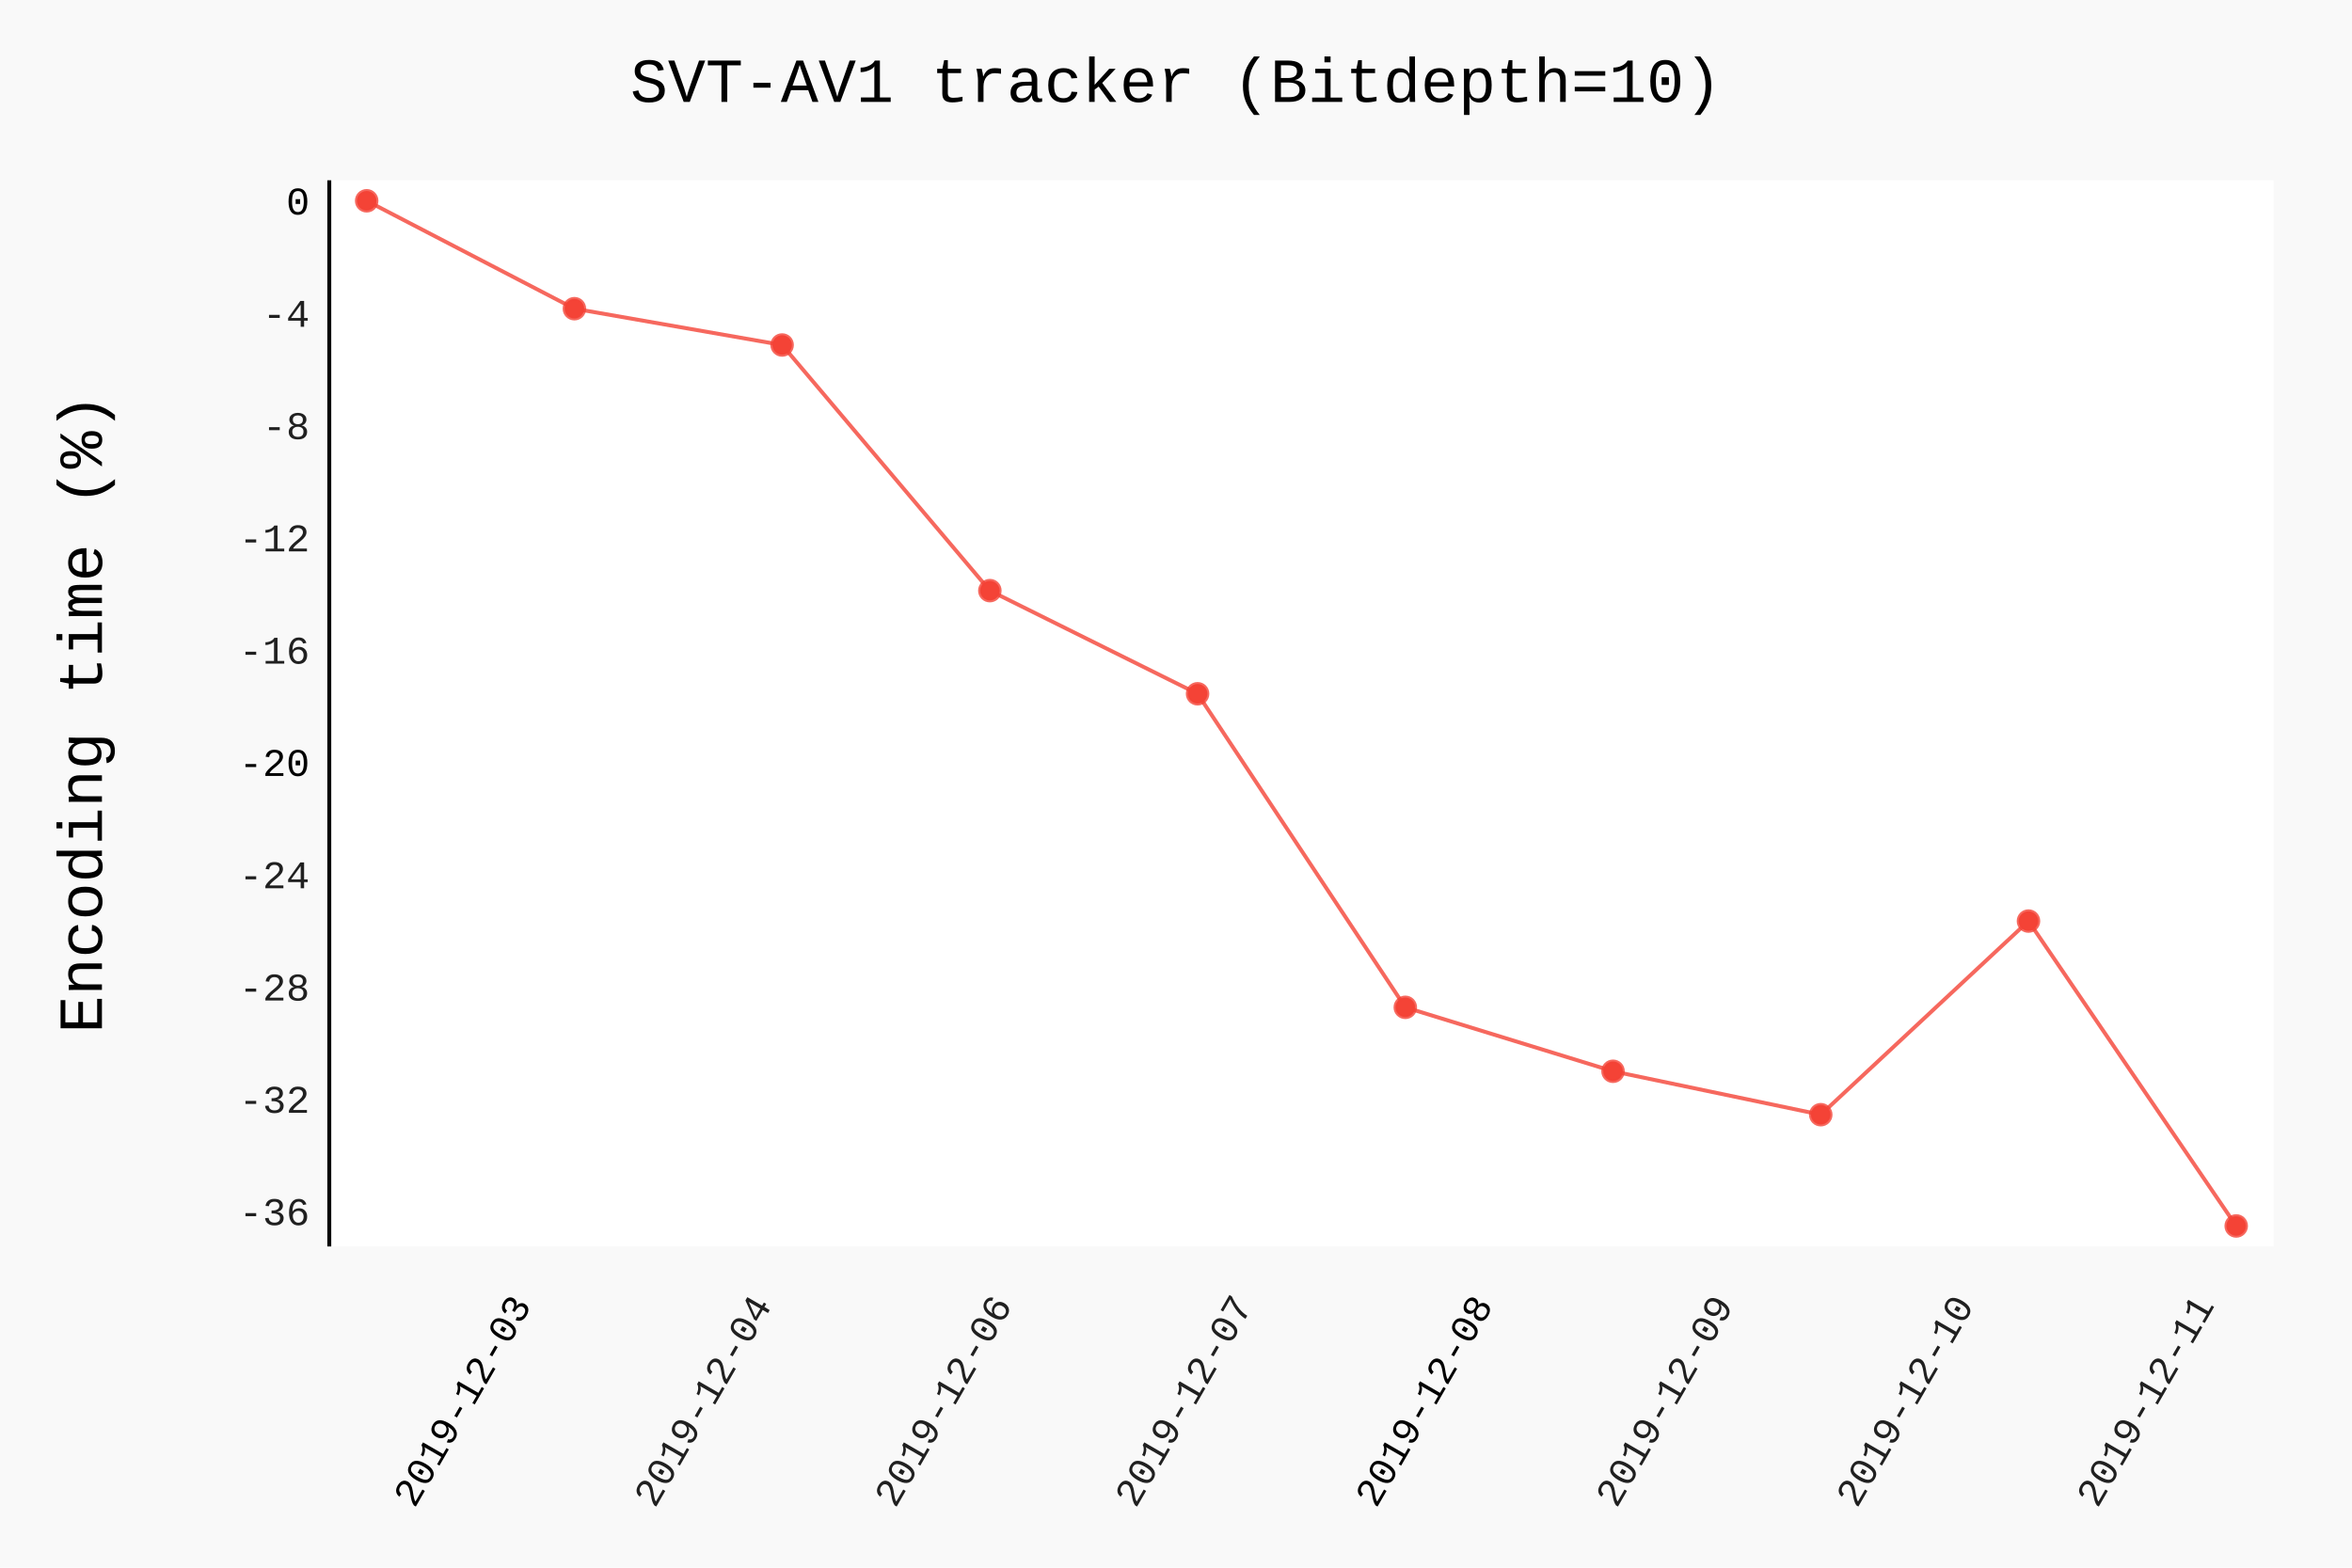
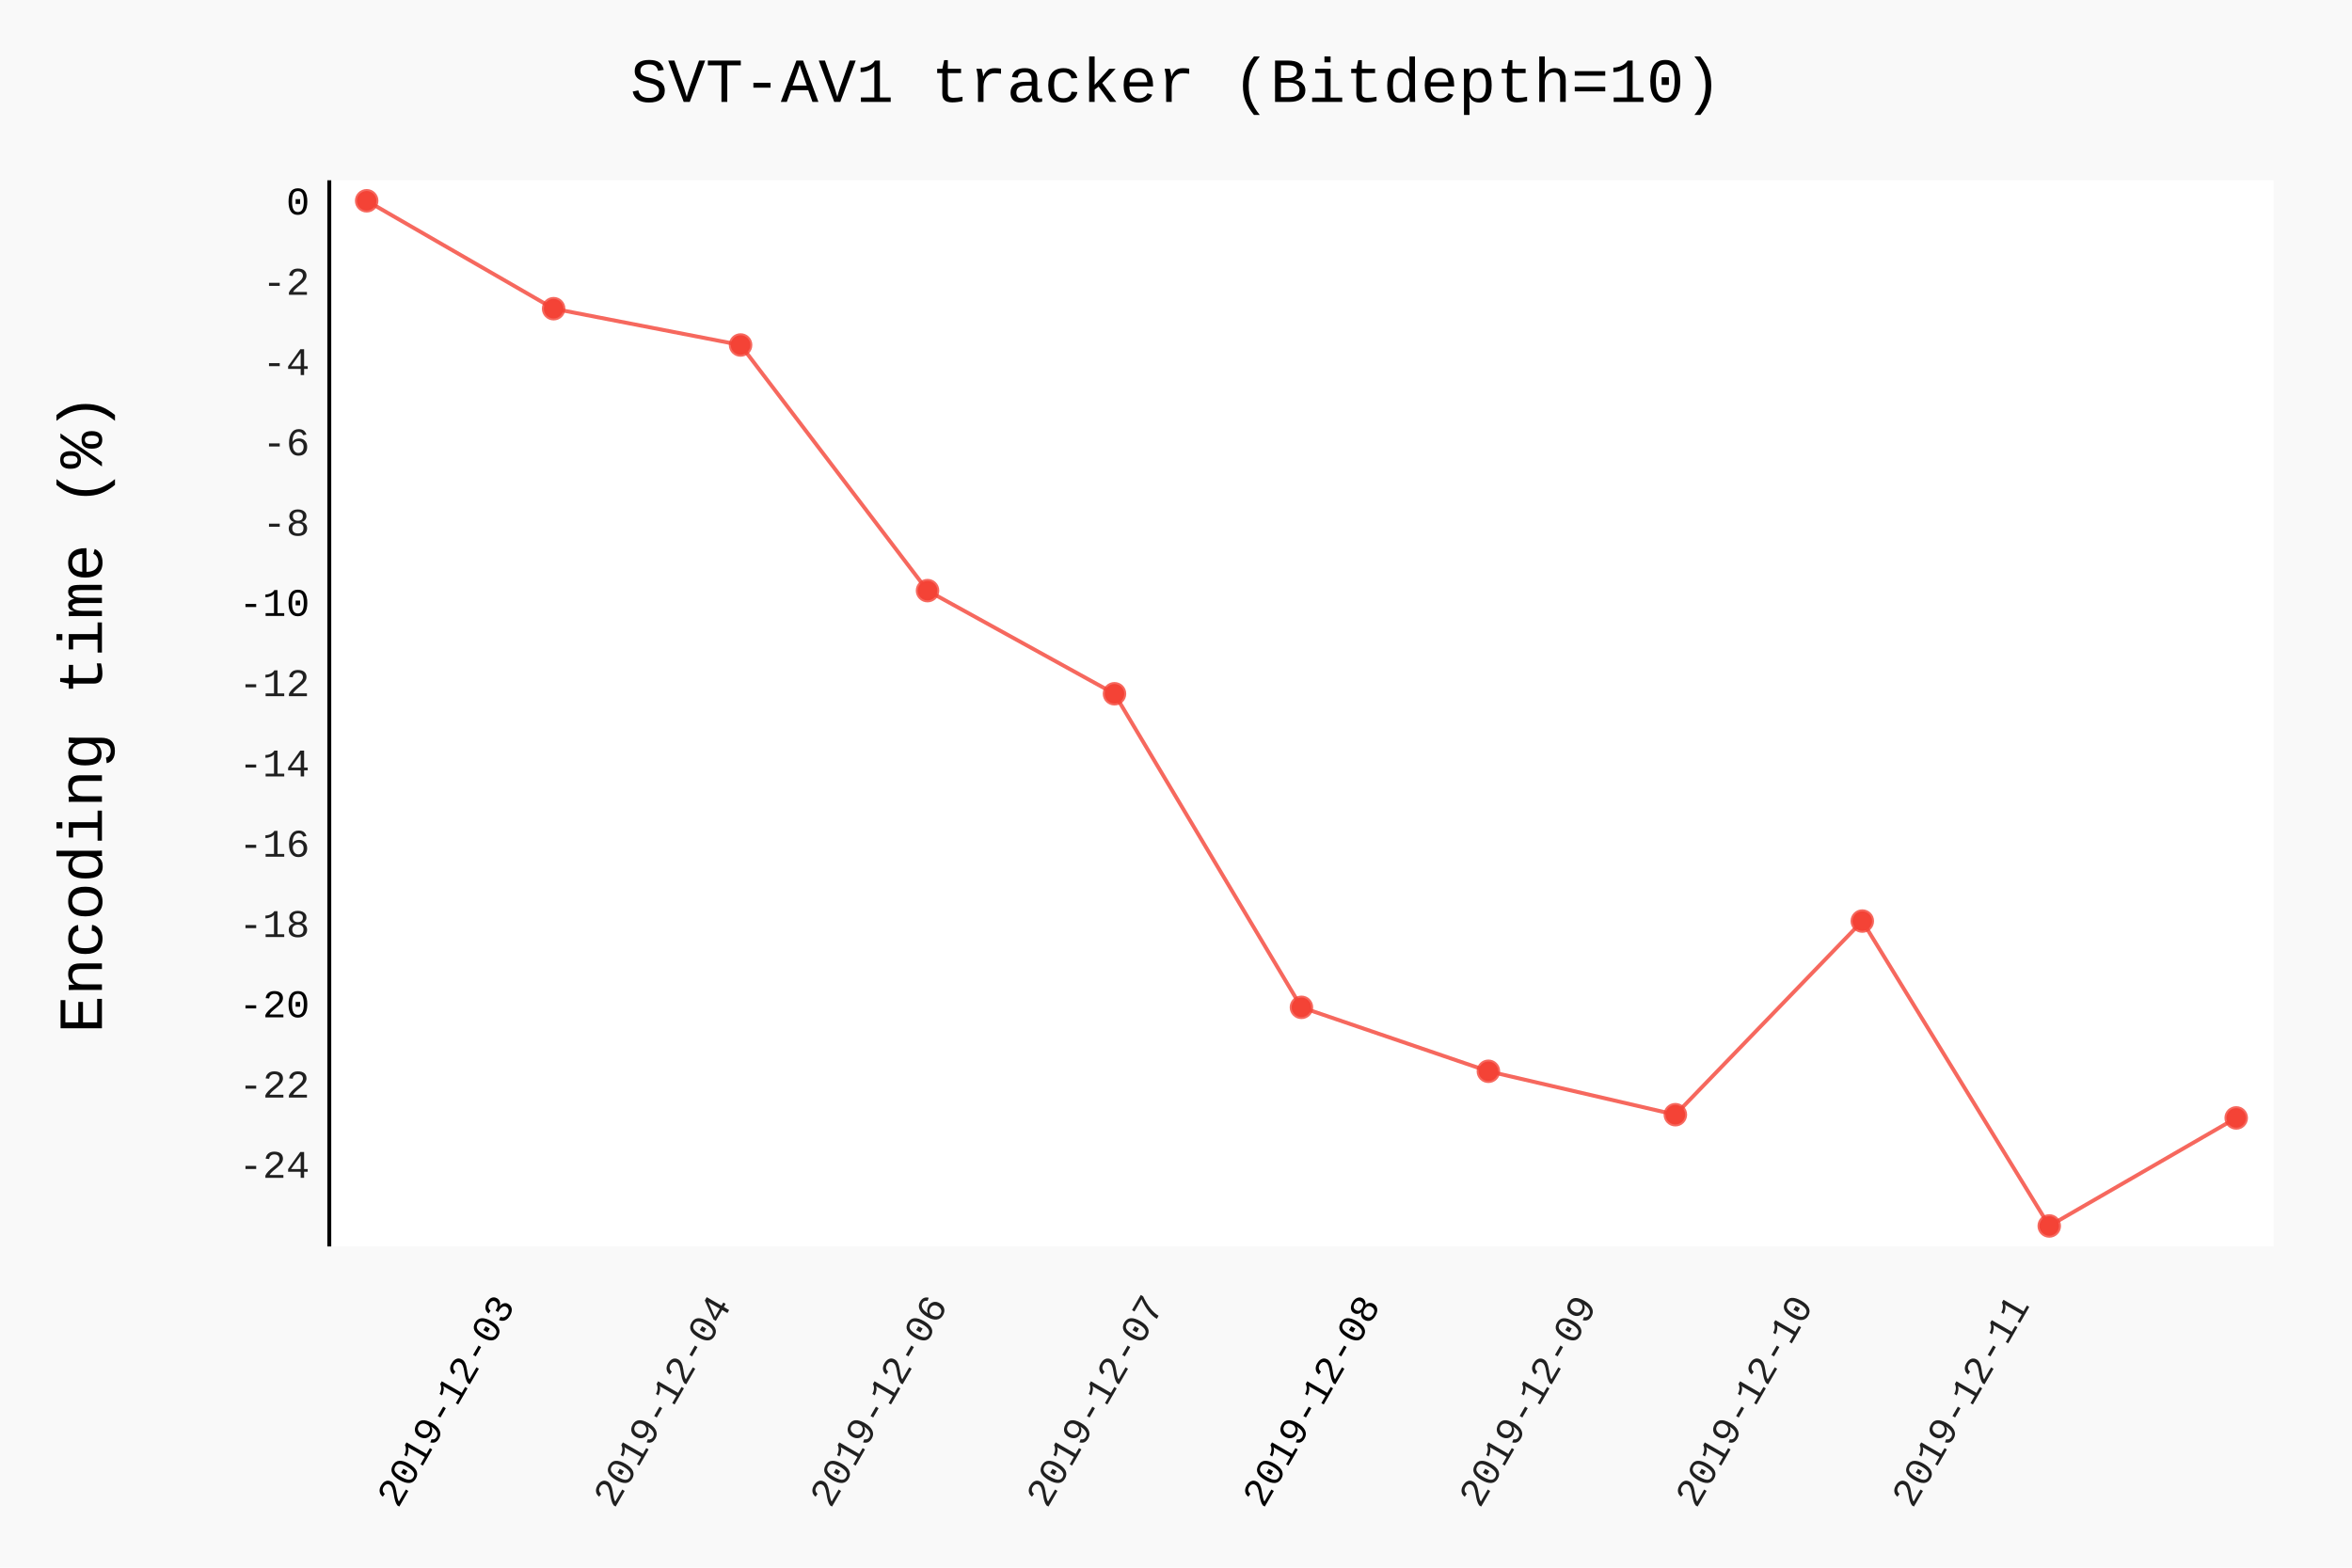
- <svg xmlns="http://www.w3.org/2000/svg" class="pygal-chart" id="chart-b800d3b6-c6c8-4be2-842a-bd1b4e5867bd" viewBox="0 0 600 400">
+ <svg xmlns="http://www.w3.org/2000/svg" class="pygal-chart" id="chart-e3d8f273-053f-410f-8756-7f2958f122b7" viewBox="0 0 600 400">
  <defs>
-     <style type="text/css">#chart-b800d3b6-c6c8-4be2-842a-bd1b4e5867bd{-webkit-user-select:none;-webkit-font-smoothing:antialiased;font-family:Consolas,"Liberation Mono",Menlo,Courier,monospace}#chart-b800d3b6-c6c8-4be2-842a-bd1b4e5867bd .title{font-family:Consolas,"Liberation Mono",Menlo,Courier,monospace;font-size:16px}#chart-b800d3b6-c6c8-4be2-842a-bd1b4e5867bd .legends .legend text{font-family:Consolas,"Liberation Mono",Menlo,Courier,monospace;font-size:14px}#chart-b800d3b6-c6c8-4be2-842a-bd1b4e5867bd .axis text{font-family:Consolas,"Liberation Mono",Menlo,Courier,monospace;font-size:10px}#chart-b800d3b6-c6c8-4be2-842a-bd1b4e5867bd .axis text.major{font-family:Consolas,"Liberation Mono",Menlo,Courier,monospace;font-size:10px}#chart-b800d3b6-c6c8-4be2-842a-bd1b4e5867bd .text-overlay text.value{font-family:Consolas,"Liberation Mono",Menlo,Courier,monospace;font-size:16px}#chart-b800d3b6-c6c8-4be2-842a-bd1b4e5867bd .text-overlay text.label{font-family:Consolas,"Liberation Mono",Menlo,Courier,monospace;font-size:10px}#chart-b800d3b6-c6c8-4be2-842a-bd1b4e5867bd .tooltip{font-family:Consolas,"Liberation Mono",Menlo,Courier,monospace;font-size:14px}#chart-b800d3b6-c6c8-4be2-842a-bd1b4e5867bd text.no_data{font-family:Consolas,"Liberation Mono",Menlo,Courier,monospace;font-size:64px}
- #chart-b800d3b6-c6c8-4be2-842a-bd1b4e5867bd{background-color:rgba(249,249,249,1)}#chart-b800d3b6-c6c8-4be2-842a-bd1b4e5867bd path,#chart-b800d3b6-c6c8-4be2-842a-bd1b4e5867bd line,#chart-b800d3b6-c6c8-4be2-842a-bd1b4e5867bd rect,#chart-b800d3b6-c6c8-4be2-842a-bd1b4e5867bd circle{-webkit-transition:150ms;-moz-transition:150ms;transition:150ms}#chart-b800d3b6-c6c8-4be2-842a-bd1b4e5867bd .graph &gt; .background{fill:rgba(249,249,249,1)}#chart-b800d3b6-c6c8-4be2-842a-bd1b4e5867bd .plot &gt; .background{fill:rgba(255,255,255,1)}#chart-b800d3b6-c6c8-4be2-842a-bd1b4e5867bd .graph{fill:rgba(0,0,0,.87)}#chart-b800d3b6-c6c8-4be2-842a-bd1b4e5867bd text.no_data{fill:rgba(0,0,0,1)}#chart-b800d3b6-c6c8-4be2-842a-bd1b4e5867bd .title{fill:rgba(0,0,0,1)}#chart-b800d3b6-c6c8-4be2-842a-bd1b4e5867bd .legends .legend text{fill:rgba(0,0,0,.87)}#chart-b800d3b6-c6c8-4be2-842a-bd1b4e5867bd .legends .legend:hover text{fill:rgba(0,0,0,1)}#chart-b800d3b6-c6c8-4be2-842a-bd1b4e5867bd .axis .line{stroke:rgba(0,0,0,1)}#chart-b800d3b6-c6c8-4be2-842a-bd1b4e5867bd .axis .guide.line{stroke:rgba(0,0,0,.54)}#chart-b800d3b6-c6c8-4be2-842a-bd1b4e5867bd .axis .major.line{stroke:rgba(0,0,0,.87)}#chart-b800d3b6-c6c8-4be2-842a-bd1b4e5867bd .axis text.major{fill:rgba(0,0,0,1)}#chart-b800d3b6-c6c8-4be2-842a-bd1b4e5867bd .axis.y .guides:hover .guide.line,#chart-b800d3b6-c6c8-4be2-842a-bd1b4e5867bd .line-graph .axis.x .guides:hover .guide.line,#chart-b800d3b6-c6c8-4be2-842a-bd1b4e5867bd .stackedline-graph .axis.x .guides:hover .guide.line,#chart-b800d3b6-c6c8-4be2-842a-bd1b4e5867bd .xy-graph .axis.x .guides:hover .guide.line{stroke:rgba(0,0,0,1)}#chart-b800d3b6-c6c8-4be2-842a-bd1b4e5867bd .axis .guides:hover text{fill:rgba(0,0,0,1)}#chart-b800d3b6-c6c8-4be2-842a-bd1b4e5867bd .reactive{fill-opacity:.7;stroke-opacity:.8}#chart-b800d3b6-c6c8-4be2-842a-bd1b4e5867bd .ci{stroke:rgba(0,0,0,.87)}#chart-b800d3b6-c6c8-4be2-842a-bd1b4e5867bd .reactive.active,#chart-b800d3b6-c6c8-4be2-842a-bd1b4e5867bd .active .reactive{fill-opacity:.8;stroke-opacity:.9;stroke-width:4}#chart-b800d3b6-c6c8-4be2-842a-bd1b4e5867bd .ci .reactive.active{stroke-width:1.5}#chart-b800d3b6-c6c8-4be2-842a-bd1b4e5867bd .series text{fill:rgba(0,0,0,1)}#chart-b800d3b6-c6c8-4be2-842a-bd1b4e5867bd .tooltip rect{fill:rgba(255,255,255,1);stroke:rgba(0,0,0,1);-webkit-transition:opacity 150ms;-moz-transition:opacity 150ms;transition:opacity 150ms}#chart-b800d3b6-c6c8-4be2-842a-bd1b4e5867bd .tooltip .label{fill:rgba(0,0,0,.87)}#chart-b800d3b6-c6c8-4be2-842a-bd1b4e5867bd .tooltip .label{fill:rgba(0,0,0,.87)}#chart-b800d3b6-c6c8-4be2-842a-bd1b4e5867bd .tooltip .legend{font-size:.8em;fill:rgba(0,0,0,.54)}#chart-b800d3b6-c6c8-4be2-842a-bd1b4e5867bd .tooltip .x_label{font-size:.6em;fill:rgba(0,0,0,1)}#chart-b800d3b6-c6c8-4be2-842a-bd1b4e5867bd .tooltip .xlink{font-size:.5em;text-decoration:underline}#chart-b800d3b6-c6c8-4be2-842a-bd1b4e5867bd .tooltip .value{font-size:1.5em}#chart-b800d3b6-c6c8-4be2-842a-bd1b4e5867bd .bound{font-size:.5em}#chart-b800d3b6-c6c8-4be2-842a-bd1b4e5867bd .max-value{font-size:.75em;fill:rgba(0,0,0,.54)}#chart-b800d3b6-c6c8-4be2-842a-bd1b4e5867bd .map-element{fill:rgba(255,255,255,1);stroke:rgba(0,0,0,.54) !important}#chart-b800d3b6-c6c8-4be2-842a-bd1b4e5867bd .map-element .reactive{fill-opacity:inherit;stroke-opacity:inherit}#chart-b800d3b6-c6c8-4be2-842a-bd1b4e5867bd .color-0,#chart-b800d3b6-c6c8-4be2-842a-bd1b4e5867bd .color-0 a:visited{stroke:#F44336;fill:#F44336}#chart-b800d3b6-c6c8-4be2-842a-bd1b4e5867bd .text-overlay .color-0 text{fill:black}
- #chart-b800d3b6-c6c8-4be2-842a-bd1b4e5867bd text.no_data{text-anchor:middle}#chart-b800d3b6-c6c8-4be2-842a-bd1b4e5867bd .guide.line{fill:none}#chart-b800d3b6-c6c8-4be2-842a-bd1b4e5867bd .centered{text-anchor:middle}#chart-b800d3b6-c6c8-4be2-842a-bd1b4e5867bd .title{text-anchor:middle}#chart-b800d3b6-c6c8-4be2-842a-bd1b4e5867bd .legends .legend text{fill-opacity:1}#chart-b800d3b6-c6c8-4be2-842a-bd1b4e5867bd .axis.x text{text-anchor:middle}#chart-b800d3b6-c6c8-4be2-842a-bd1b4e5867bd .axis.x:not(.web) text[transform]{text-anchor:start}#chart-b800d3b6-c6c8-4be2-842a-bd1b4e5867bd .axis.x:not(.web) text[transform].backwards{text-anchor:end}#chart-b800d3b6-c6c8-4be2-842a-bd1b4e5867bd .axis.y text{text-anchor:end}#chart-b800d3b6-c6c8-4be2-842a-bd1b4e5867bd .axis.y text[transform].backwards{text-anchor:start}#chart-b800d3b6-c6c8-4be2-842a-bd1b4e5867bd .axis.y2 text{text-anchor:start}#chart-b800d3b6-c6c8-4be2-842a-bd1b4e5867bd .axis.y2 text[transform].backwards{text-anchor:end}#chart-b800d3b6-c6c8-4be2-842a-bd1b4e5867bd .axis .guide.line{stroke-dasharray:4,4}#chart-b800d3b6-c6c8-4be2-842a-bd1b4e5867bd .axis .major.guide.line{stroke-dasharray:6,6}#chart-b800d3b6-c6c8-4be2-842a-bd1b4e5867bd .horizontal .axis.y .guide.line,#chart-b800d3b6-c6c8-4be2-842a-bd1b4e5867bd .horizontal .axis.y2 .guide.line,#chart-b800d3b6-c6c8-4be2-842a-bd1b4e5867bd .vertical .axis.x .guide.line{opacity:0}#chart-b800d3b6-c6c8-4be2-842a-bd1b4e5867bd .horizontal .axis.always_show .guide.line,#chart-b800d3b6-c6c8-4be2-842a-bd1b4e5867bd .vertical .axis.always_show .guide.line{opacity:1 !important}#chart-b800d3b6-c6c8-4be2-842a-bd1b4e5867bd .axis.y .guides:hover .guide.line,#chart-b800d3b6-c6c8-4be2-842a-bd1b4e5867bd .axis.y2 .guides:hover .guide.line,#chart-b800d3b6-c6c8-4be2-842a-bd1b4e5867bd .axis.x .guides:hover .guide.line{opacity:1}#chart-b800d3b6-c6c8-4be2-842a-bd1b4e5867bd .axis .guides:hover text{opacity:1}#chart-b800d3b6-c6c8-4be2-842a-bd1b4e5867bd .nofill{fill:none}#chart-b800d3b6-c6c8-4be2-842a-bd1b4e5867bd .subtle-fill{fill-opacity:.2}#chart-b800d3b6-c6c8-4be2-842a-bd1b4e5867bd .dot{stroke-width:1px;fill-opacity:1}#chart-b800d3b6-c6c8-4be2-842a-bd1b4e5867bd .dot.active{stroke-width:5px}#chart-b800d3b6-c6c8-4be2-842a-bd1b4e5867bd .dot.negative{fill:transparent}#chart-b800d3b6-c6c8-4be2-842a-bd1b4e5867bd text,#chart-b800d3b6-c6c8-4be2-842a-bd1b4e5867bd tspan{stroke:none !important}#chart-b800d3b6-c6c8-4be2-842a-bd1b4e5867bd .series text.active{opacity:1}#chart-b800d3b6-c6c8-4be2-842a-bd1b4e5867bd .tooltip rect{fill-opacity:.95;stroke-width:.5}#chart-b800d3b6-c6c8-4be2-842a-bd1b4e5867bd .tooltip text{fill-opacity:1}#chart-b800d3b6-c6c8-4be2-842a-bd1b4e5867bd .showable{visibility:hidden}#chart-b800d3b6-c6c8-4be2-842a-bd1b4e5867bd .showable.shown{visibility:visible}#chart-b800d3b6-c6c8-4be2-842a-bd1b4e5867bd .gauge-background{fill:rgba(229,229,229,1);stroke:none}#chart-b800d3b6-c6c8-4be2-842a-bd1b4e5867bd .bg-lines{stroke:rgba(249,249,249,1);stroke-width:2px}</style>
+     <style type="text/css">#chart-e3d8f273-053f-410f-8756-7f2958f122b7{-webkit-user-select:none;-webkit-font-smoothing:antialiased;font-family:Consolas,"Liberation Mono",Menlo,Courier,monospace}#chart-e3d8f273-053f-410f-8756-7f2958f122b7 .title{font-family:Consolas,"Liberation Mono",Menlo,Courier,monospace;font-size:16px}#chart-e3d8f273-053f-410f-8756-7f2958f122b7 .legends .legend text{font-family:Consolas,"Liberation Mono",Menlo,Courier,monospace;font-size:14px}#chart-e3d8f273-053f-410f-8756-7f2958f122b7 .axis text{font-family:Consolas,"Liberation Mono",Menlo,Courier,monospace;font-size:10px}#chart-e3d8f273-053f-410f-8756-7f2958f122b7 .axis text.major{font-family:Consolas,"Liberation Mono",Menlo,Courier,monospace;font-size:10px}#chart-e3d8f273-053f-410f-8756-7f2958f122b7 .text-overlay text.value{font-family:Consolas,"Liberation Mono",Menlo,Courier,monospace;font-size:16px}#chart-e3d8f273-053f-410f-8756-7f2958f122b7 .text-overlay text.label{font-family:Consolas,"Liberation Mono",Menlo,Courier,monospace;font-size:10px}#chart-e3d8f273-053f-410f-8756-7f2958f122b7 .tooltip{font-family:Consolas,"Liberation Mono",Menlo,Courier,monospace;font-size:14px}#chart-e3d8f273-053f-410f-8756-7f2958f122b7 text.no_data{font-family:Consolas,"Liberation Mono",Menlo,Courier,monospace;font-size:64px}
+ #chart-e3d8f273-053f-410f-8756-7f2958f122b7{background-color:rgba(249,249,249,1)}#chart-e3d8f273-053f-410f-8756-7f2958f122b7 path,#chart-e3d8f273-053f-410f-8756-7f2958f122b7 line,#chart-e3d8f273-053f-410f-8756-7f2958f122b7 rect,#chart-e3d8f273-053f-410f-8756-7f2958f122b7 circle{-webkit-transition:150ms;-moz-transition:150ms;transition:150ms}#chart-e3d8f273-053f-410f-8756-7f2958f122b7 .graph &gt; .background{fill:rgba(249,249,249,1)}#chart-e3d8f273-053f-410f-8756-7f2958f122b7 .plot &gt; .background{fill:rgba(255,255,255,1)}#chart-e3d8f273-053f-410f-8756-7f2958f122b7 .graph{fill:rgba(0,0,0,.87)}#chart-e3d8f273-053f-410f-8756-7f2958f122b7 text.no_data{fill:rgba(0,0,0,1)}#chart-e3d8f273-053f-410f-8756-7f2958f122b7 .title{fill:rgba(0,0,0,1)}#chart-e3d8f273-053f-410f-8756-7f2958f122b7 .legends .legend text{fill:rgba(0,0,0,.87)}#chart-e3d8f273-053f-410f-8756-7f2958f122b7 .legends .legend:hover text{fill:rgba(0,0,0,1)}#chart-e3d8f273-053f-410f-8756-7f2958f122b7 .axis .line{stroke:rgba(0,0,0,1)}#chart-e3d8f273-053f-410f-8756-7f2958f122b7 .axis .guide.line{stroke:rgba(0,0,0,.54)}#chart-e3d8f273-053f-410f-8756-7f2958f122b7 .axis .major.line{stroke:rgba(0,0,0,.87)}#chart-e3d8f273-053f-410f-8756-7f2958f122b7 .axis text.major{fill:rgba(0,0,0,1)}#chart-e3d8f273-053f-410f-8756-7f2958f122b7 .axis.y .guides:hover .guide.line,#chart-e3d8f273-053f-410f-8756-7f2958f122b7 .line-graph .axis.x .guides:hover .guide.line,#chart-e3d8f273-053f-410f-8756-7f2958f122b7 .stackedline-graph .axis.x .guides:hover .guide.line,#chart-e3d8f273-053f-410f-8756-7f2958f122b7 .xy-graph .axis.x .guides:hover .guide.line{stroke:rgba(0,0,0,1)}#chart-e3d8f273-053f-410f-8756-7f2958f122b7 .axis .guides:hover text{fill:rgba(0,0,0,1)}#chart-e3d8f273-053f-410f-8756-7f2958f122b7 .reactive{fill-opacity:.7;stroke-opacity:.8}#chart-e3d8f273-053f-410f-8756-7f2958f122b7 .ci{stroke:rgba(0,0,0,.87)}#chart-e3d8f273-053f-410f-8756-7f2958f122b7 .reactive.active,#chart-e3d8f273-053f-410f-8756-7f2958f122b7 .active .reactive{fill-opacity:.8;stroke-opacity:.9;stroke-width:4}#chart-e3d8f273-053f-410f-8756-7f2958f122b7 .ci .reactive.active{stroke-width:1.5}#chart-e3d8f273-053f-410f-8756-7f2958f122b7 .series text{fill:rgba(0,0,0,1)}#chart-e3d8f273-053f-410f-8756-7f2958f122b7 .tooltip rect{fill:rgba(255,255,255,1);stroke:rgba(0,0,0,1);-webkit-transition:opacity 150ms;-moz-transition:opacity 150ms;transition:opacity 150ms}#chart-e3d8f273-053f-410f-8756-7f2958f122b7 .tooltip .label{fill:rgba(0,0,0,.87)}#chart-e3d8f273-053f-410f-8756-7f2958f122b7 .tooltip .label{fill:rgba(0,0,0,.87)}#chart-e3d8f273-053f-410f-8756-7f2958f122b7 .tooltip .legend{font-size:.8em;fill:rgba(0,0,0,.54)}#chart-e3d8f273-053f-410f-8756-7f2958f122b7 .tooltip .x_label{font-size:.6em;fill:rgba(0,0,0,1)}#chart-e3d8f273-053f-410f-8756-7f2958f122b7 .tooltip .xlink{font-size:.5em;text-decoration:underline}#chart-e3d8f273-053f-410f-8756-7f2958f122b7 .tooltip .value{font-size:1.5em}#chart-e3d8f273-053f-410f-8756-7f2958f122b7 .bound{font-size:.5em}#chart-e3d8f273-053f-410f-8756-7f2958f122b7 .max-value{font-size:.75em;fill:rgba(0,0,0,.54)}#chart-e3d8f273-053f-410f-8756-7f2958f122b7 .map-element{fill:rgba(255,255,255,1);stroke:rgba(0,0,0,.54) !important}#chart-e3d8f273-053f-410f-8756-7f2958f122b7 .map-element .reactive{fill-opacity:inherit;stroke-opacity:inherit}#chart-e3d8f273-053f-410f-8756-7f2958f122b7 .color-0,#chart-e3d8f273-053f-410f-8756-7f2958f122b7 .color-0 a:visited{stroke:#F44336;fill:#F44336}#chart-e3d8f273-053f-410f-8756-7f2958f122b7 .text-overlay .color-0 text{fill:black}
+ #chart-e3d8f273-053f-410f-8756-7f2958f122b7 text.no_data{text-anchor:middle}#chart-e3d8f273-053f-410f-8756-7f2958f122b7 .guide.line{fill:none}#chart-e3d8f273-053f-410f-8756-7f2958f122b7 .centered{text-anchor:middle}#chart-e3d8f273-053f-410f-8756-7f2958f122b7 .title{text-anchor:middle}#chart-e3d8f273-053f-410f-8756-7f2958f122b7 .legends .legend text{fill-opacity:1}#chart-e3d8f273-053f-410f-8756-7f2958f122b7 .axis.x text{text-anchor:middle}#chart-e3d8f273-053f-410f-8756-7f2958f122b7 .axis.x:not(.web) text[transform]{text-anchor:start}#chart-e3d8f273-053f-410f-8756-7f2958f122b7 .axis.x:not(.web) text[transform].backwards{text-anchor:end}#chart-e3d8f273-053f-410f-8756-7f2958f122b7 .axis.y text{text-anchor:end}#chart-e3d8f273-053f-410f-8756-7f2958f122b7 .axis.y text[transform].backwards{text-anchor:start}#chart-e3d8f273-053f-410f-8756-7f2958f122b7 .axis.y2 text{text-anchor:start}#chart-e3d8f273-053f-410f-8756-7f2958f122b7 .axis.y2 text[transform].backwards{text-anchor:end}#chart-e3d8f273-053f-410f-8756-7f2958f122b7 .axis .guide.line{stroke-dasharray:4,4}#chart-e3d8f273-053f-410f-8756-7f2958f122b7 .axis .major.guide.line{stroke-dasharray:6,6}#chart-e3d8f273-053f-410f-8756-7f2958f122b7 .horizontal .axis.y .guide.line,#chart-e3d8f273-053f-410f-8756-7f2958f122b7 .horizontal .axis.y2 .guide.line,#chart-e3d8f273-053f-410f-8756-7f2958f122b7 .vertical .axis.x .guide.line{opacity:0}#chart-e3d8f273-053f-410f-8756-7f2958f122b7 .horizontal .axis.always_show .guide.line,#chart-e3d8f273-053f-410f-8756-7f2958f122b7 .vertical .axis.always_show .guide.line{opacity:1 !important}#chart-e3d8f273-053f-410f-8756-7f2958f122b7 .axis.y .guides:hover .guide.line,#chart-e3d8f273-053f-410f-8756-7f2958f122b7 .axis.y2 .guides:hover .guide.line,#chart-e3d8f273-053f-410f-8756-7f2958f122b7 .axis.x .guides:hover .guide.line{opacity:1}#chart-e3d8f273-053f-410f-8756-7f2958f122b7 .axis .guides:hover text{opacity:1}#chart-e3d8f273-053f-410f-8756-7f2958f122b7 .nofill{fill:none}#chart-e3d8f273-053f-410f-8756-7f2958f122b7 .subtle-fill{fill-opacity:.2}#chart-e3d8f273-053f-410f-8756-7f2958f122b7 .dot{stroke-width:1px;fill-opacity:1}#chart-e3d8f273-053f-410f-8756-7f2958f122b7 .dot.active{stroke-width:5px}#chart-e3d8f273-053f-410f-8756-7f2958f122b7 .dot.negative{fill:transparent}#chart-e3d8f273-053f-410f-8756-7f2958f122b7 text,#chart-e3d8f273-053f-410f-8756-7f2958f122b7 tspan{stroke:none !important}#chart-e3d8f273-053f-410f-8756-7f2958f122b7 .series text.active{opacity:1}#chart-e3d8f273-053f-410f-8756-7f2958f122b7 .tooltip rect{fill-opacity:.95;stroke-width:.5}#chart-e3d8f273-053f-410f-8756-7f2958f122b7 .tooltip text{fill-opacity:1}#chart-e3d8f273-053f-410f-8756-7f2958f122b7 .showable{visibility:hidden}#chart-e3d8f273-053f-410f-8756-7f2958f122b7 .showable.shown{visibility:visible}#chart-e3d8f273-053f-410f-8756-7f2958f122b7 .gauge-background{fill:rgba(229,229,229,1);stroke:none}#chart-e3d8f273-053f-410f-8756-7f2958f122b7 .bg-lines{stroke:rgba(249,249,249,1);stroke-width:2px}</style>
  </defs>
  <g class="graph datetimeline-graph vertical">
    <rect class="background" height="400" width="600" x="0" y="0" />
    <g class="plot" transform="translate(84, 46)">
      <rect class="background" height="272.038" width="496.0" x="0" y="0" />
      <g class="axis y">
        <g class="guides">
-           <text class="" x="-5" y="266.588">-36</text>
+           <text class="" x="-5" y="254.532">-24</text>
        </g>
        <g class="guides">
-           <text class="" x="-5" y="237.938">-32</text>
+           <text class="" x="-5" y="234.049">-22</text>
        </g>
        <g class="guides">
-           <text class="" x="-5" y="209.287">-28</text>
+           <text class="major" x="-5" y="213.565">-20</text>
        </g>
        <g class="guides">
-           <text class="" x="-5" y="180.636">-24</text>
+           <text class="" x="-5" y="193.082">-18</text>
        </g>
        <g class="guides">
-           <text class="major" x="-5" y="151.985">-20</text>
+           <text class="" x="-5" y="172.598">-16</text>
        </g>
        <g class="guides">
-           <text class="" x="-5" y="123.335">-16</text>
+           <text class="" x="-5" y="152.115">-14</text>
        </g>
        <g class="guides">
-           <text class="" x="-5" y="94.684">-12</text>
+           <text class="" x="-5" y="131.632">-12</text>
        </g>
        <g class="guides">
-           <text class="" x="-5" y="66.033">-8</text>
+           <text class="major" x="-5" y="111.148">-10</text>
        </g>
        <g class="guides">
-           <text class="" x="-5" y="37.382">-4</text>
+           <text class="" x="-5" y="90.665">-8</text>
+         </g>
+         <g class="guides">
+           <text class="" x="-5" y="70.182">-6</text>
+         </g>
+         <g class="guides">
+           <text class="" x="-5" y="49.698">-4</text>
+         </g>
+         <g class="guides">
+           <text class="" x="-5" y="29.215">-2</text>
        </g>
        <g class="guides">
          <text class="major" x="-5" y="8.732">0</text>
        </g>
      </g>
      <g class="axis x">
        <path class="line" d="M0 0 v272.038" />
        <g class="guides">
-           <path class="major guide line" d="M51.735 0 v272.038" />
-           <text class="major backwards" transform="rotate(300 51.73536 287.0385)" x="51.735" y="287.038">2019-12-03</text>
+           <path class="major guide line" d="M47.516 0 v272.038" />
+           <text class="major backwards" transform="rotate(300 47.51567 287.0385)" x="47.516" y="287.038">2019-12-03</text>
        </g>
        <g class="guides">
-           <path class="guide line" d="M113.068 0 v272.038" />
-           <text class="backwards" transform="rotate(300 113.0681 287.0385)" x="113.068" y="287.038">2019-12-04</text>
+           <path class="guide line" d="M102.715 0 v272.038" />
+           <text class="backwards" transform="rotate(300 102.7151 287.0385)" x="102.715" y="287.038">2019-12-04</text>
        </g>
        <g class="guides">
-           <path class="guide line" d="M174.401 0 v272.038" />
-           <text class="backwards" transform="rotate(300 174.4008 287.0385)" x="174.401" y="287.038">2019-12-06</text>
+           <path class="guide line" d="M157.915 0 v272.038" />
+           <text class="backwards" transform="rotate(300 157.9145 287.0385)" x="157.915" y="287.038">2019-12-06</text>
        </g>
        <g class="guides">
-           <path class="guide line" d="M235.733 0 v272.038" />
-           <text class="backwards" transform="rotate(300 235.7335 287.0385)" x="235.733" y="287.038">2019-12-07</text>
+           <path class="guide line" d="M213.114 0 v272.038" />
+           <text class="backwards" transform="rotate(300 213.114 287.0385)" x="213.114" y="287.038">2019-12-07</text>
        </g>
        <g class="guides">
-           <path class="major guide line" d="M297.066 0 v272.038" />
-           <text class="major backwards" transform="rotate(300 297.0662 287.0385)" x="297.066" y="287.038">2019-12-08</text>
+           <path class="major guide line" d="M268.313 0 v272.038" />
+           <text class="major backwards" transform="rotate(300 268.3134 287.0385)" x="268.313" y="287.038">2019-12-08</text>
        </g>
        <g class="guides">
-           <path class="guide line" d="M358.399 0 v272.038" />
-           <text class="backwards" transform="rotate(300 358.3989 287.0385)" x="358.399" y="287.038">2019-12-09</text>
+           <path class="guide line" d="M323.513 0 v272.038" />
+           <text class="backwards" transform="rotate(300 323.5128 287.0385)" x="323.513" y="287.038">2019-12-09</text>
        </g>
        <g class="guides">
-           <path class="guide line" d="M419.732 0 v272.038" />
-           <text class="backwards" transform="rotate(300 419.7316 287.0385)" x="419.732" y="287.038">2019-12-10</text>
+           <path class="guide line" d="M378.712 0 v272.038" />
+           <text class="backwards" transform="rotate(300 378.7123 287.0385)" x="378.712" y="287.038">2019-12-10</text>
        </g>
        <g class="guides">
-           <path class="guide line" d="M481.064 0 v272.038" />
-           <text class="backwards" transform="rotate(300 481.0643 287.0385)" x="481.064" y="287.038">2019-12-11</text>
+           <path class="guide line" d="M433.912 0 v272.038" />
+           <text class="backwards" transform="rotate(300 433.9117 287.0385)" x="433.912" y="287.038">2019-12-11</text>
        </g>
      </g>
      <g class="series serie-0 color-0">
-         <path class="line reactive nofill" d="M9.538 5.232 L62.53 32.762 115.521 42.027 168.513 104.7 221.504 131.018 274.496 211.025 327.487 227.339 380.479 238.415 433.47 189.015 486.462 266.807" />
+         <path class="line reactive nofill" d="M9.538 5.232 L57.231 32.762 104.923 42.027 152.615 104.7 200.308 131.018 248 211.025 295.692 227.339 343.385 238.415 391.077 189.015 438.769 266.807 486.462 239.241" />
      </g>
    </g>
    <g class="titles">
      <text class="title plot_title" x="300.0" y="26">SVT-AV1 tracker (Bitdepth=10)</text>
      <text class="title" transform="rotate(-90 0 182.0192)" x="0" y="208.019">Encoding time (%)</text>
    </g>
    <g class="plot overlay" transform="translate(84, 46)">
      <g class="series serie-0 color-0">
        <g class="dots">
          <circle class="dot reactive tooltip-trigger" cx="9.538" cy="5.232" r="2.5" />
        </g>
        <g class="dots">
-           <circle class="dot reactive tooltip-trigger" cx="62.53" cy="32.762" r="2.5" />
+           <circle class="dot reactive tooltip-trigger" cx="57.231" cy="32.762" r="2.5" />
        </g>
        <g class="dots">
-           <circle class="dot reactive tooltip-trigger" cx="115.521" cy="42.027" r="2.5" />
+           <circle class="dot reactive tooltip-trigger" cx="104.923" cy="42.027" r="2.5" />
        </g>
        <g class="dots">
-           <circle class="dot reactive tooltip-trigger" cx="168.513" cy="104.7" r="2.5" />
+           <circle class="dot reactive tooltip-trigger" cx="152.615" cy="104.7" r="2.5" />
        </g>
        <g class="dots">
-           <circle class="dot reactive tooltip-trigger" cx="221.504" cy="131.018" r="2.5" />
+           <circle class="dot reactive tooltip-trigger" cx="200.308" cy="131.018" r="2.5" />
        </g>
        <g class="dots">
-           <circle class="dot reactive tooltip-trigger" cx="274.496" cy="211.025" r="2.5" />
+           <circle class="dot reactive tooltip-trigger" cx="248.0" cy="211.025" r="2.5" />
        </g>
        <g class="dots">
-           <circle class="dot reactive tooltip-trigger" cx="327.487" cy="227.339" r="2.5" />
+           <circle class="dot reactive tooltip-trigger" cx="295.692" cy="227.339" r="2.5" />
        </g>
        <g class="dots">
-           <circle class="dot reactive tooltip-trigger" cx="380.479" cy="238.415" r="2.5" />
+           <circle class="dot reactive tooltip-trigger" cx="343.385" cy="238.415" r="2.5" />
        </g>
        <g class="dots">
-           <circle class="dot reactive tooltip-trigger" cx="433.47" cy="189.015" r="2.5" />
+           <circle class="dot reactive tooltip-trigger" cx="391.077" cy="189.015" r="2.5" />
        </g>
        <g class="dots">
-           <circle class="dot reactive tooltip-trigger" cx="486.462" cy="266.807" r="2.5" />
+           <circle class="dot reactive tooltip-trigger" cx="438.769" cy="266.807" r="2.5" />
+         </g>
+         <g class="dots">
+           <circle class="dot reactive tooltip-trigger" cx="486.462" cy="239.241" r="2.5" />
        </g>
      </g>
    </g>
    <g class="plot text-overlay" transform="translate(84, 46)">
      <g class="series serie-0 color-0" />
    </g>
    <g class="plot tooltip-overlay" transform="translate(84, 46)">
      <g class="tooltip" style="opacity: 0" transform="translate(0 0)">
        <rect class="tooltip-box" height="0" rx="0" ry="0" width="0" />
        <g class="text" />
      </g>
    </g>
  </g>
</svg>
